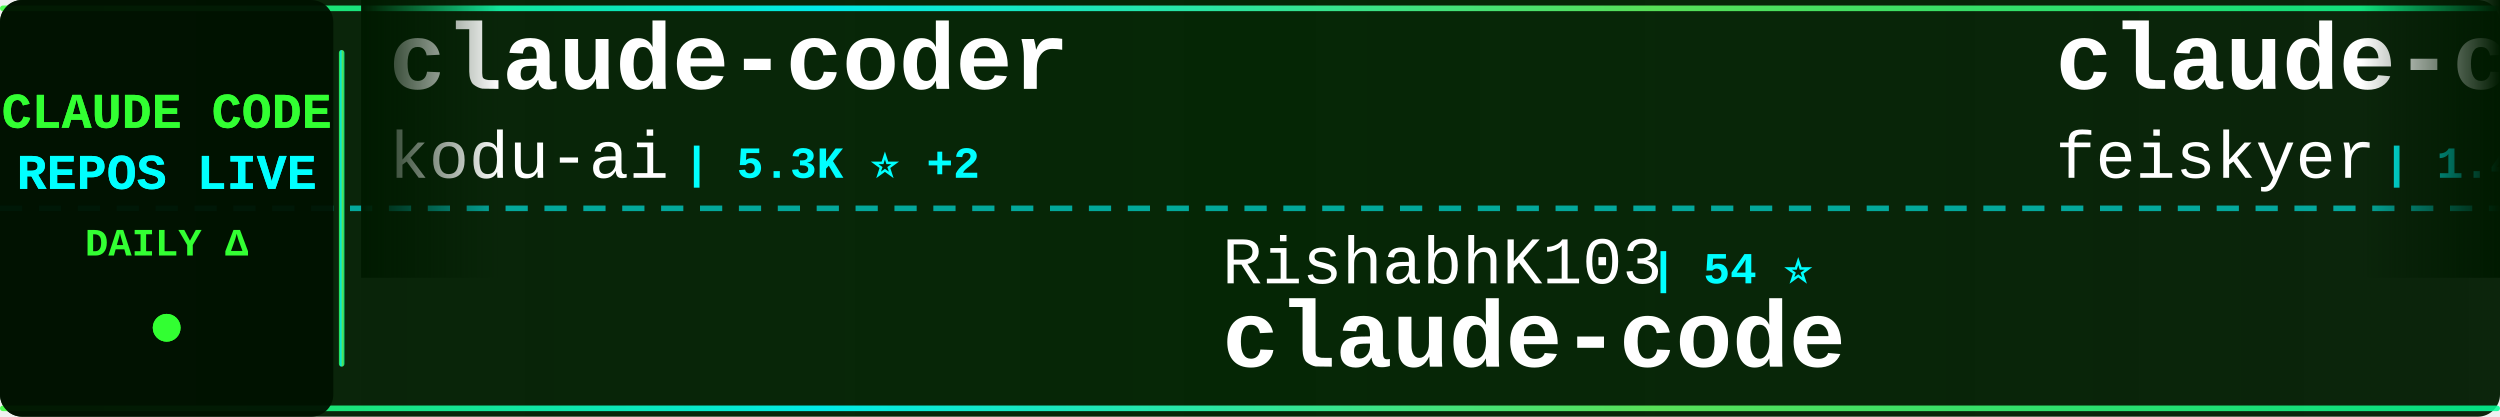
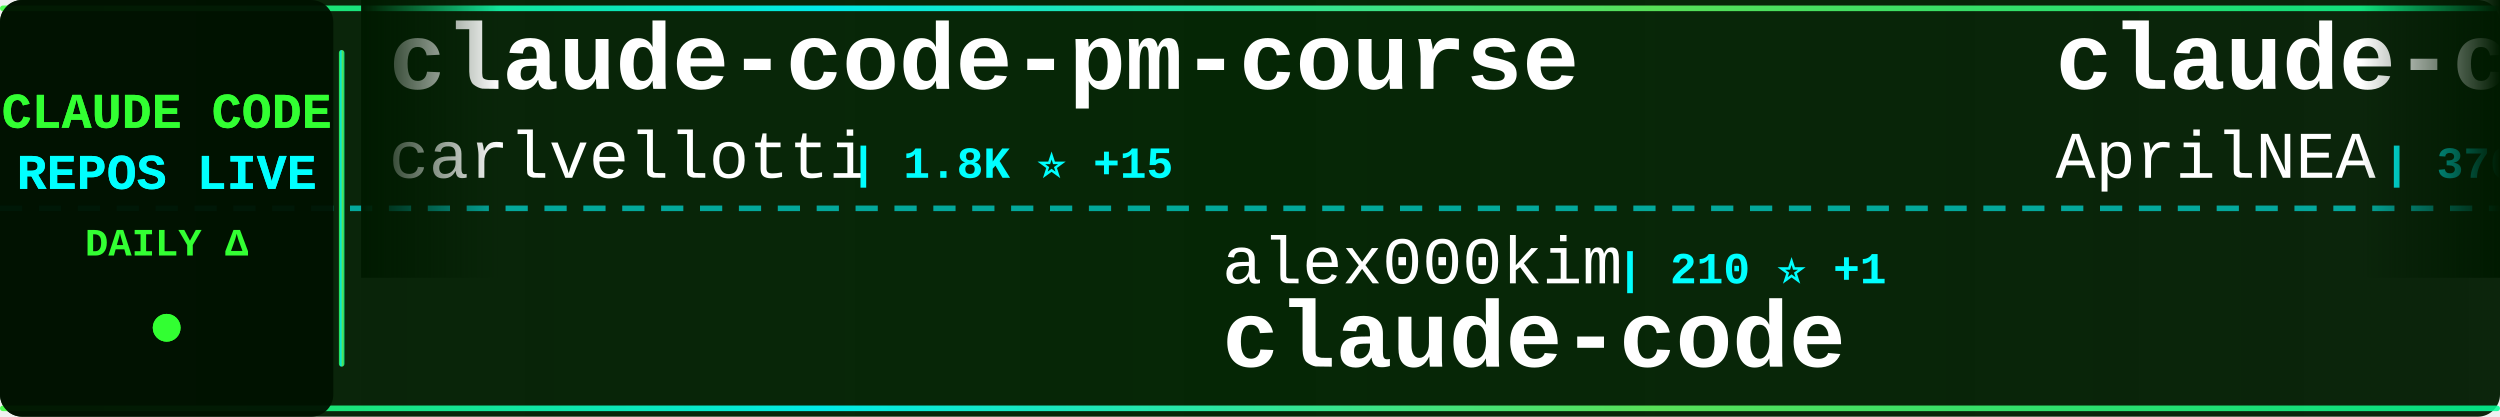
<svg xmlns="http://www.w3.org/2000/svg" width="900" height="150">
  <defs>
    <linearGradient id="tickerBg" x1="0%" y1="0%" x2="100%" y2="0%">
      <stop offset="0%" style="stop-color:#001a00;stop-opacity:0.95" />
      <stop offset="50%" style="stop-color:#002200;stop-opacity:0.98" />
      <stop offset="100%" style="stop-color:#001a00;stop-opacity:0.95" />
    </linearGradient>
    <linearGradient id="borderGrad" x1="0%" y1="0%" x2="100%" y2="0%">
      <stop offset="0%" style="stop-color:#33ff33;stop-opacity:0.85">
        <animate attributeName="stop-opacity" values="0.85;1;0.85" dur="2s" repeatCount="indefinite" />
      </stop>
      <stop offset="33%" style="stop-color:#00ffff;stop-opacity:0.9">
        <animate attributeName="stop-opacity" values="0.9;1;0.9" dur="2.2s" repeatCount="indefinite" />
      </stop>
      <stop offset="66%" style="stop-color:#66ff66;stop-opacity:0.85">
        <animate attributeName="stop-opacity" values="0.85;1;0.85" dur="1.8s" repeatCount="indefinite" />
      </stop>
      <stop offset="100%" style="stop-color:#00ff99;stop-opacity:0.85">
        <animate attributeName="stop-opacity" values="0.85;1;0.85" dur="2s" repeatCount="indefinite" />
      </stop>
    </linearGradient>
    <filter id="textGlow">
      <feGaussianBlur stdDeviation="0.1" result="coloredBlur" />
      <feMerge>
        <feMergeNode in="coloredBlur" />
        <feMergeNode in="SourceGraphic" />
      </feMerge>
    </filter>
    <filter id="metricGlow">
      <feGaussianBlur stdDeviation="0.2" result="coloredBlur" />
      <feMerge>
        <feMergeNode in="coloredBlur" />
        <feMergeNode in="SourceGraphic" />
      </feMerge>
    </filter>
    <linearGradient id="leftFade" x1="0%" y1="0%" x2="100%" y2="0%">
      <stop offset="0%" style="stop-color:#001a00;stop-opacity:1" />
      <stop offset="100%" style="stop-color:#001a00;stop-opacity:0" />
    </linearGradient>
    <linearGradient id="rightFade" x1="0%" y1="0%" x2="100%" y2="0%">
      <stop offset="0%" style="stop-color:#001a00;stop-opacity:0" />
      <stop offset="100%" style="stop-color:#001a00;stop-opacity:1" />
    </linearGradient>
  </defs>
  <rect width="900" height="150" fill="url(#tickerBg)" rx="8" />
  <rect x="0" y="2" width="900" height="2" fill="url(#borderGrad)" rx="1" />
  <rect x="0" y="146" width="900" height="2" fill="url(#borderGrad)" rx="1" />
  <line x1="0" y1="75" x2="900" y2="75" stroke="#00ffff" stroke-width="2" stroke-dasharray="8 6" opacity="0.6" />
  <rect x="0" y="0" width="120" height="150" fill="#001100" opacity="0.95" rx="8" />
  <text x="60" y="46" font-family="'Courier New', monospace" font-size="18" font-weight="bold" fill="#33ff33" text-anchor="middle" filter="url(#textGlow)">
    CLAUDE CODE
  </text>
  <text x="60" y="68" font-family="'Courier New', monospace" font-size="18" font-weight="bold" fill="#00ffff" text-anchor="middle" filter="url(#textGlow)">
    REPOS LIVE
  </text>
  <text x="60" y="92" font-family="'Courier New', monospace" font-size="14" font-weight="bold" fill="#33ff33" text-anchor="middle">
    DAILY Δ
  </text>
  <circle cx="60" cy="118" r="5" fill="#33ff33" filter="url(#metricGlow)">
    <animate attributeName="r" values="4;6;4" dur="1.5s" repeatCount="indefinite" />
    <animate attributeName="opacity" values="0.6;1;0.6" dur="1.5s" repeatCount="indefinite" />
  </circle>
  <rect x="122" y="18" width="2" height="114" fill="url(#borderGrad)" rx="1" />
  <clipPath id="tickerClip">
    <rect x="130" y="0" width="770" height="150" />
  </clipPath>
  <g clip-path="url(#tickerClip)">
    <g id="tickerItems">
      <animateTransform attributeName="transform" attributeType="XML" type="translate" from="0 0" to="-3000 0" dur="54s" repeatCount="indefinite" />
      <g transform="translate(0, 0)">
-         <text x="140" y="32" font-family="'Courier New', monospace" font-size="34" font-weight="bold" fill="#ffffff">claude-coder</text>
-         <text x="140" y="64" font-family="'Courier New', monospace" font-size="24" font-weight="normal" fill="#ffffff" opacity="1.0">kodu-ai</text>
-         <text x="246" y="64" font-family="'Courier New', monospace" font-size="16" font-weight="bold" fill="#00ffff"> | 5.3K ⭐ +2</text>
+         <text x="140" y="32" font-family="'Courier New', monospace" font-size="34" font-weight="bold" fill="#ffffff">claude-code-pm-course</text>
+         <text x="140" y="64" font-family="'Courier New', monospace" font-size="24" font-weight="normal" fill="#ffffff" opacity="1.0">carlvellotti</text>
+         <text x="306" y="64" font-family="'Courier New', monospace" font-size="16" font-weight="bold" fill="#00ffff"> | 1.8K ⭐ +15</text>
      </g>
      <g transform="translate(300, 0)">
-         <text x="140" y="102" font-family="'Courier New', monospace" font-size="24" font-weight="normal" fill="#ffffff" opacity="1.0">RishabhK103</text>
-         <text x="294" y="102" font-family="'Courier New', monospace" font-size="16" font-weight="bold" fill="#00ffff"> | 54 ⭐</text>
+         <text x="140" y="102" font-family="'Courier New', monospace" font-size="24" font-weight="normal" fill="#ffffff" opacity="1.0">alex000kim</text>
+         <text x="282" y="102" font-family="'Courier New', monospace" font-size="16" font-weight="bold" fill="#00ffff"> | 210 ⭐ +1</text>
        <text x="140" y="132" font-family="'Courier New', monospace" font-size="34" font-weight="bold" fill="#ffffff">claude-code</text>
      </g>
      <g transform="translate(600, 0)">
-         <text x="140" y="32" font-family="'Courier New', monospace" font-size="34" font-weight="bold" fill="#ffffff">claude-code-settings</text>
-         <text x="140" y="64" font-family="'Courier New', monospace" font-size="24" font-weight="normal" fill="#ffffff" opacity="1.0">feiskyer</text>
-         <text x="258" y="64" font-family="'Courier New', monospace" font-size="16" font-weight="bold" fill="#00ffff"> | 1.4K ⭐ +1</text>
+         <text x="140" y="32" font-family="'Courier New', monospace" font-size="34" font-weight="bold" fill="#ffffff">claude-code-source</text>
+         <text x="140" y="64" font-family="'Courier New', monospace" font-size="24" font-weight="normal" fill="#ffffff" opacity="1.0">AprilNEA</text>
+         <text x="258" y="64" font-family="'Courier New', monospace" font-size="16" font-weight="bold" fill="#00ffff"> | 370 ⭐</text>
      </g>
      <g transform="translate(900, 0)">
-         <text x="140" y="102" font-family="'Courier New', monospace" font-size="24" font-weight="normal" fill="#ffffff" opacity="1.0">obra</text>
-         <text x="210" y="102" font-family="'Courier New', monospace" font-size="16" font-weight="bold" fill="#00ffff"> | 148.2K ⭐ +1.3K</text>
-         <text x="140" y="132" font-family="'Courier New', monospace" font-size="34" font-weight="bold" fill="#ffffff">superpowers</text>
+         <text x="140" y="102" font-family="'Courier New', monospace" font-size="24" font-weight="normal" fill="#ffffff" opacity="1.0">oboard</text>
+         <text x="234" y="102" font-family="'Courier New', monospace" font-size="16" font-weight="bold" fill="#00ffff"> | 2.9K ⭐ +10</text>
+         <text x="140" y="132" font-family="'Courier New', monospace" font-size="34" font-weight="bold" fill="#ffffff">claude-code-rev</text>
      </g>
      <g transform="translate(1200, 0)">
-         <text x="140" y="32" font-family="'Courier New', monospace" font-size="34" font-weight="bold" fill="#ffffff">Claude-code</text>
-         <text x="140" y="64" font-family="'Courier New', monospace" font-size="24" font-weight="normal" fill="#ffffff" opacity="1.0">fazxes</text>
-         <text x="234" y="64" font-family="'Courier New', monospace" font-size="16" font-weight="bold" fill="#00ffff"> | 201 ⭐ +1</text>
+         <text x="140" y="32" font-family="'Courier New', monospace" font-size="34" font-weight="bold" fill="#ffffff">claude-code</text>
+         <text x="140" y="64" font-family="'Courier New', monospace" font-size="24" font-weight="normal" fill="#ffffff" opacity="1.0">codeaashu</text>
+         <text x="270" y="64" font-family="'Courier New', monospace" font-size="16" font-weight="bold" fill="#00ffff"> | 2.0K ⭐ +27</text>
      </g>
      <g transform="translate(1500, 0)">
+         <text x="140" y="102" font-family="'Courier New', monospace" font-size="24" font-weight="normal" fill="#ffffff" opacity="1.0">huangserva</text>
+         <text x="282" y="102" font-family="'Courier New', monospace" font-size="16" font-weight="bold" fill="#00ffff"> | 551 ⭐ +2</text>
+         <text x="140" y="132" font-family="'Courier New', monospace" font-size="34" font-weight="bold" fill="#ffffff">claude-code-cli</text>
+       </g>
+       <g transform="translate(1800, 0)">
+         <text x="140" y="32" font-family="'Courier New', monospace" font-size="34" font-weight="bold" fill="#ffffff">claude-code-source-build</text>
+         <text x="140" y="64" font-family="'Courier New', monospace" font-size="24" font-weight="normal" fill="#ffffff" opacity="1.0">andrew-kramer-inno</text>
+         <text x="378" y="64" font-family="'Courier New', monospace" font-size="16" font-weight="bold" fill="#00ffff"> | 566 ⭐ +2</text>
+       </g>
+       <g transform="translate(2100, 0)">
        <text x="140" y="102" font-family="'Courier New', monospace" font-size="24" font-weight="normal" fill="#ffffff" opacity="1.0">affaan-m</text>
-         <text x="258" y="102" font-family="'Courier New', monospace" font-size="16" font-weight="bold" fill="#00ffff"> | 152.4K ⭐ +1.3K</text>
+         <text x="258" y="102" font-family="'Courier New', monospace" font-size="16" font-weight="bold" fill="#00ffff"> | 152.9K ⭐ +1.5K</text>
        <text x="140" y="132" font-family="'Courier New', monospace" font-size="34" font-weight="bold" fill="#ffffff">everything-claude-code</text>
      </g>
-       <g transform="translate(1800, 0)">
-         <text x="140" y="32" font-family="'Courier New', monospace" font-size="34" font-weight="bold" fill="#ffffff">claude-skills</text>
-         <text x="140" y="64" font-family="'Courier New', monospace" font-size="24" font-weight="normal" fill="#ffffff" opacity="1.0">alirezarezvani</text>
-         <text x="330" y="64" font-family="'Courier New', monospace" font-size="16" font-weight="bold" fill="#00ffff"> | 10.7K ⭐ +167</text>
-       </g>
-       <g transform="translate(2100, 0)">
-         <text x="140" y="102" font-family="'Courier New', monospace" font-size="24" font-weight="normal" fill="#ffffff" opacity="1.0">VoltAgent</text>
-         <text x="270" y="102" font-family="'Courier New', monospace" font-size="16" font-weight="bold" fill="#00ffff"> | 17.1K ⭐ +96</text>
-         <text x="140" y="132" font-family="'Courier New', monospace" font-size="34" font-weight="bold" fill="#ffffff">awesome-claude-code-suba...</text>
-       </g>
      <g transform="translate(2400, 0)">
-         <text x="140" y="32" font-family="'Courier New', monospace" font-size="34" font-weight="bold" fill="#ffffff">claude-code-rev</text>
-         <text x="140" y="64" font-family="'Courier New', monospace" font-size="24" font-weight="normal" fill="#ffffff" opacity="1.0">oboard</text>
-         <text x="234" y="64" font-family="'Courier New', monospace" font-size="16" font-weight="bold" fill="#00ffff"> | 2.9K ⭐ +8</text>
+         <text x="140" y="32" font-family="'Courier New', monospace" font-size="34" font-weight="bold" fill="#ffffff">claude-code-webui</text>
+         <text x="140" y="64" font-family="'Courier New', monospace" font-size="24" font-weight="normal" fill="#ffffff" opacity="1.0">sugyan</text>
+         <text x="234" y="64" font-family="'Courier New', monospace" font-size="16" font-weight="bold" fill="#00ffff"> | 1.0K ⭐ +2</text>
      </g>
      <g transform="translate(2700, 0)">
-         <text x="140" y="102" font-family="'Courier New', monospace" font-size="24" font-weight="normal" fill="#ffffff" opacity="1.0">chiragjoshi12</text>
-         <text x="318" y="102" font-family="'Courier New', monospace" font-size="16" font-weight="bold" fill="#00ffff"> | 184 ⭐</text>
-         <text x="140" y="132" font-family="'Courier New', monospace" font-size="34" font-weight="bold" fill="#ffffff">claude-code</text>
+         <text x="140" y="102" font-family="'Courier New', monospace" font-size="24" font-weight="normal" fill="#ffffff" opacity="1.0">KimYx0207</text>
+         <text x="270" y="102" font-family="'Courier New', monospace" font-size="16" font-weight="bold" fill="#00ffff"> | 3.2K ⭐ +37</text>
+         <text x="140" y="132" font-family="'Courier New', monospace" font-size="34" font-weight="bold" fill="#ffffff">Claude-Code-x-OpenClaw-G...</text>
      </g>
      <g transform="translate(3000, 0)">
-         <text x="140" y="32" font-family="'Courier New', monospace" font-size="34" font-weight="bold" fill="#ffffff">claude-coder</text>
-         <text x="140" y="64" font-family="'Courier New', monospace" font-size="24" font-weight="normal" fill="#ffffff" opacity="1.0">kodu-ai</text>
-         <text x="246" y="64" font-family="'Courier New', monospace" font-size="16" font-weight="bold" fill="#00ffff"> | 5.3K ⭐ +2</text>
+         <text x="140" y="32" font-family="'Courier New', monospace" font-size="34" font-weight="bold" fill="#ffffff">claude-code-pm-course</text>
+         <text x="140" y="64" font-family="'Courier New', monospace" font-size="24" font-weight="normal" fill="#ffffff" opacity="1.0">carlvellotti</text>
+         <text x="306" y="64" font-family="'Courier New', monospace" font-size="16" font-weight="bold" fill="#00ffff"> | 1.8K ⭐ +15</text>
      </g>
      <g transform="translate(3300, 0)">
-         <text x="140" y="102" font-family="'Courier New', monospace" font-size="24" font-weight="normal" fill="#ffffff" opacity="1.0">RishabhK103</text>
-         <text x="294" y="102" font-family="'Courier New', monospace" font-size="16" font-weight="bold" fill="#00ffff"> | 54 ⭐</text>
+         <text x="140" y="102" font-family="'Courier New', monospace" font-size="24" font-weight="normal" fill="#ffffff" opacity="1.0">alex000kim</text>
+         <text x="282" y="102" font-family="'Courier New', monospace" font-size="16" font-weight="bold" fill="#00ffff"> | 210 ⭐ +1</text>
        <text x="140" y="132" font-family="'Courier New', monospace" font-size="34" font-weight="bold" fill="#ffffff">claude-code</text>
      </g>
      <g transform="translate(3600, 0)">
-         <text x="140" y="32" font-family="'Courier New', monospace" font-size="34" font-weight="bold" fill="#ffffff">claude-code-settings</text>
-         <text x="140" y="64" font-family="'Courier New', monospace" font-size="24" font-weight="normal" fill="#ffffff" opacity="1.0">feiskyer</text>
-         <text x="258" y="64" font-family="'Courier New', monospace" font-size="16" font-weight="bold" fill="#00ffff"> | 1.4K ⭐ +1</text>
+         <text x="140" y="32" font-family="'Courier New', monospace" font-size="34" font-weight="bold" fill="#ffffff">claude-code-source</text>
+         <text x="140" y="64" font-family="'Courier New', monospace" font-size="24" font-weight="normal" fill="#ffffff" opacity="1.0">AprilNEA</text>
+         <text x="258" y="64" font-family="'Courier New', monospace" font-size="16" font-weight="bold" fill="#00ffff"> | 370 ⭐</text>
      </g>
      <g transform="translate(3900, 0)">
-         <text x="140" y="102" font-family="'Courier New', monospace" font-size="24" font-weight="normal" fill="#ffffff" opacity="1.0">obra</text>
-         <text x="210" y="102" font-family="'Courier New', monospace" font-size="16" font-weight="bold" fill="#00ffff"> | 148.2K ⭐ +1.3K</text>
-         <text x="140" y="132" font-family="'Courier New', monospace" font-size="34" font-weight="bold" fill="#ffffff">superpowers</text>
+         <text x="140" y="102" font-family="'Courier New', monospace" font-size="24" font-weight="normal" fill="#ffffff" opacity="1.0">oboard</text>
+         <text x="234" y="102" font-family="'Courier New', monospace" font-size="16" font-weight="bold" fill="#00ffff"> | 2.9K ⭐ +10</text>
+         <text x="140" y="132" font-family="'Courier New', monospace" font-size="34" font-weight="bold" fill="#ffffff">claude-code-rev</text>
      </g>
    </g>
  </g>
  <rect x="130" y="0" width="50" height="100" fill="url(#leftFade)" />
  <rect x="850" y="0" width="50" height="100" fill="url(#rightFade)" />
</svg>
